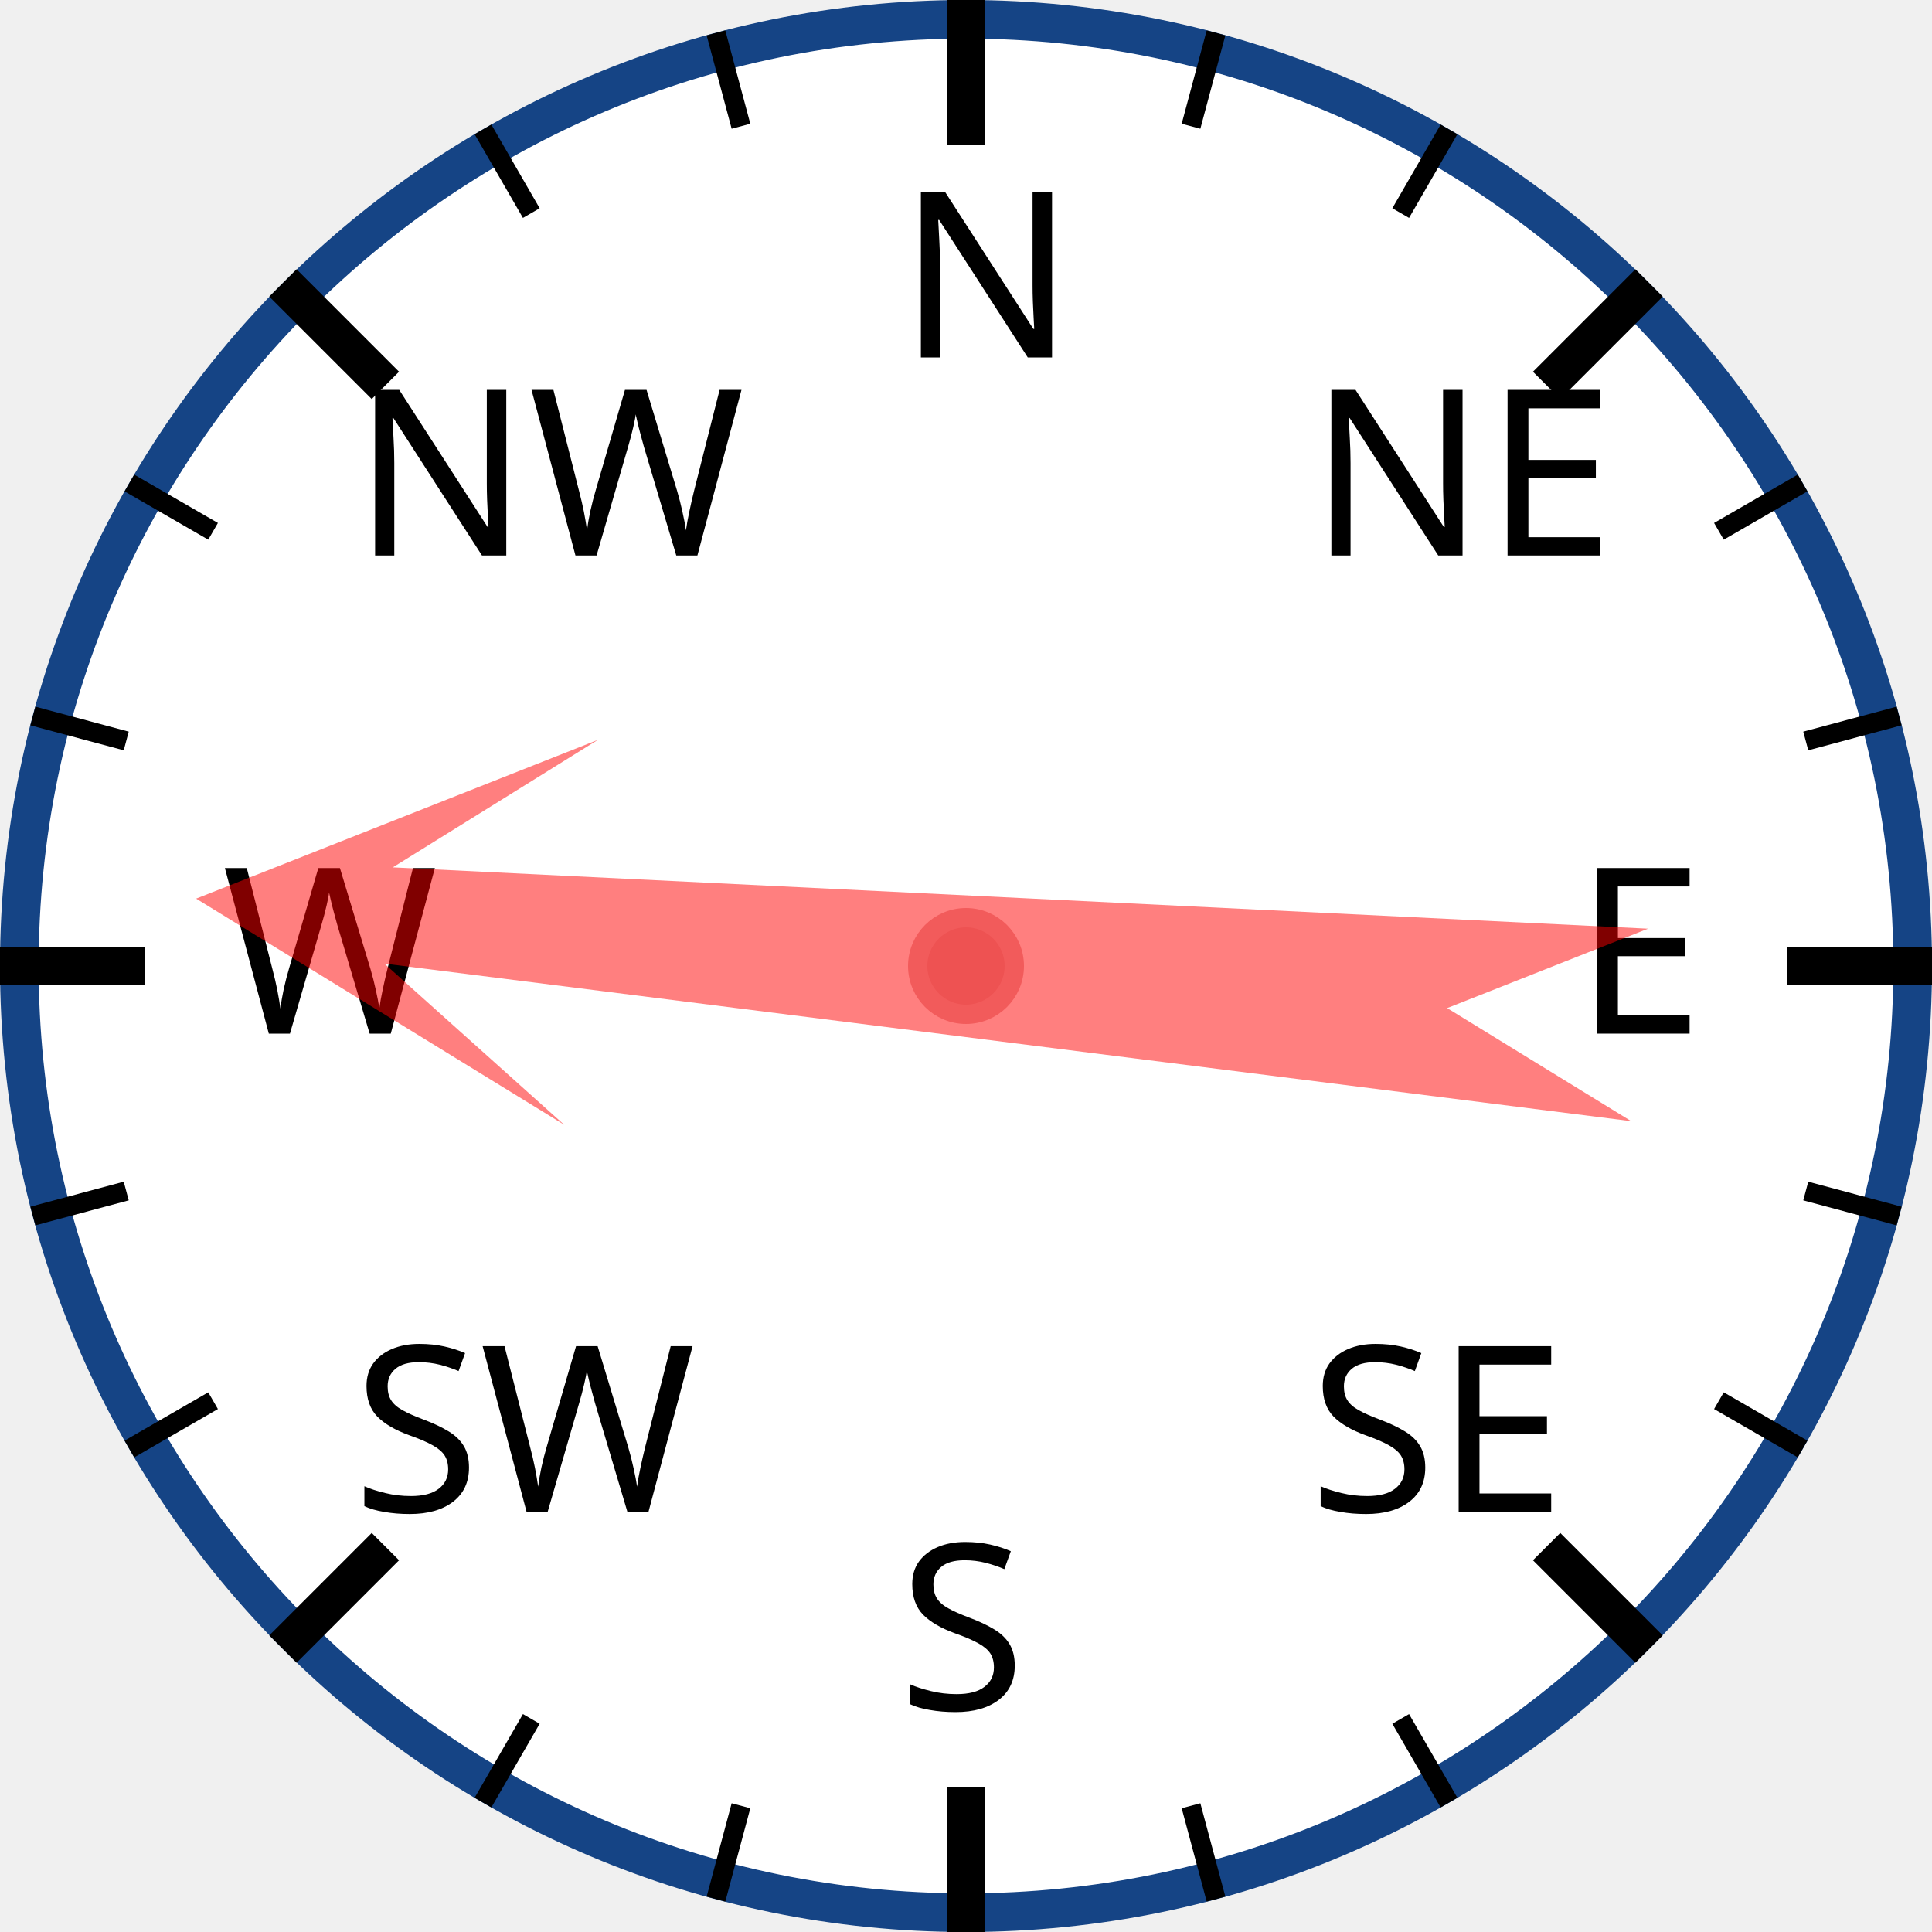
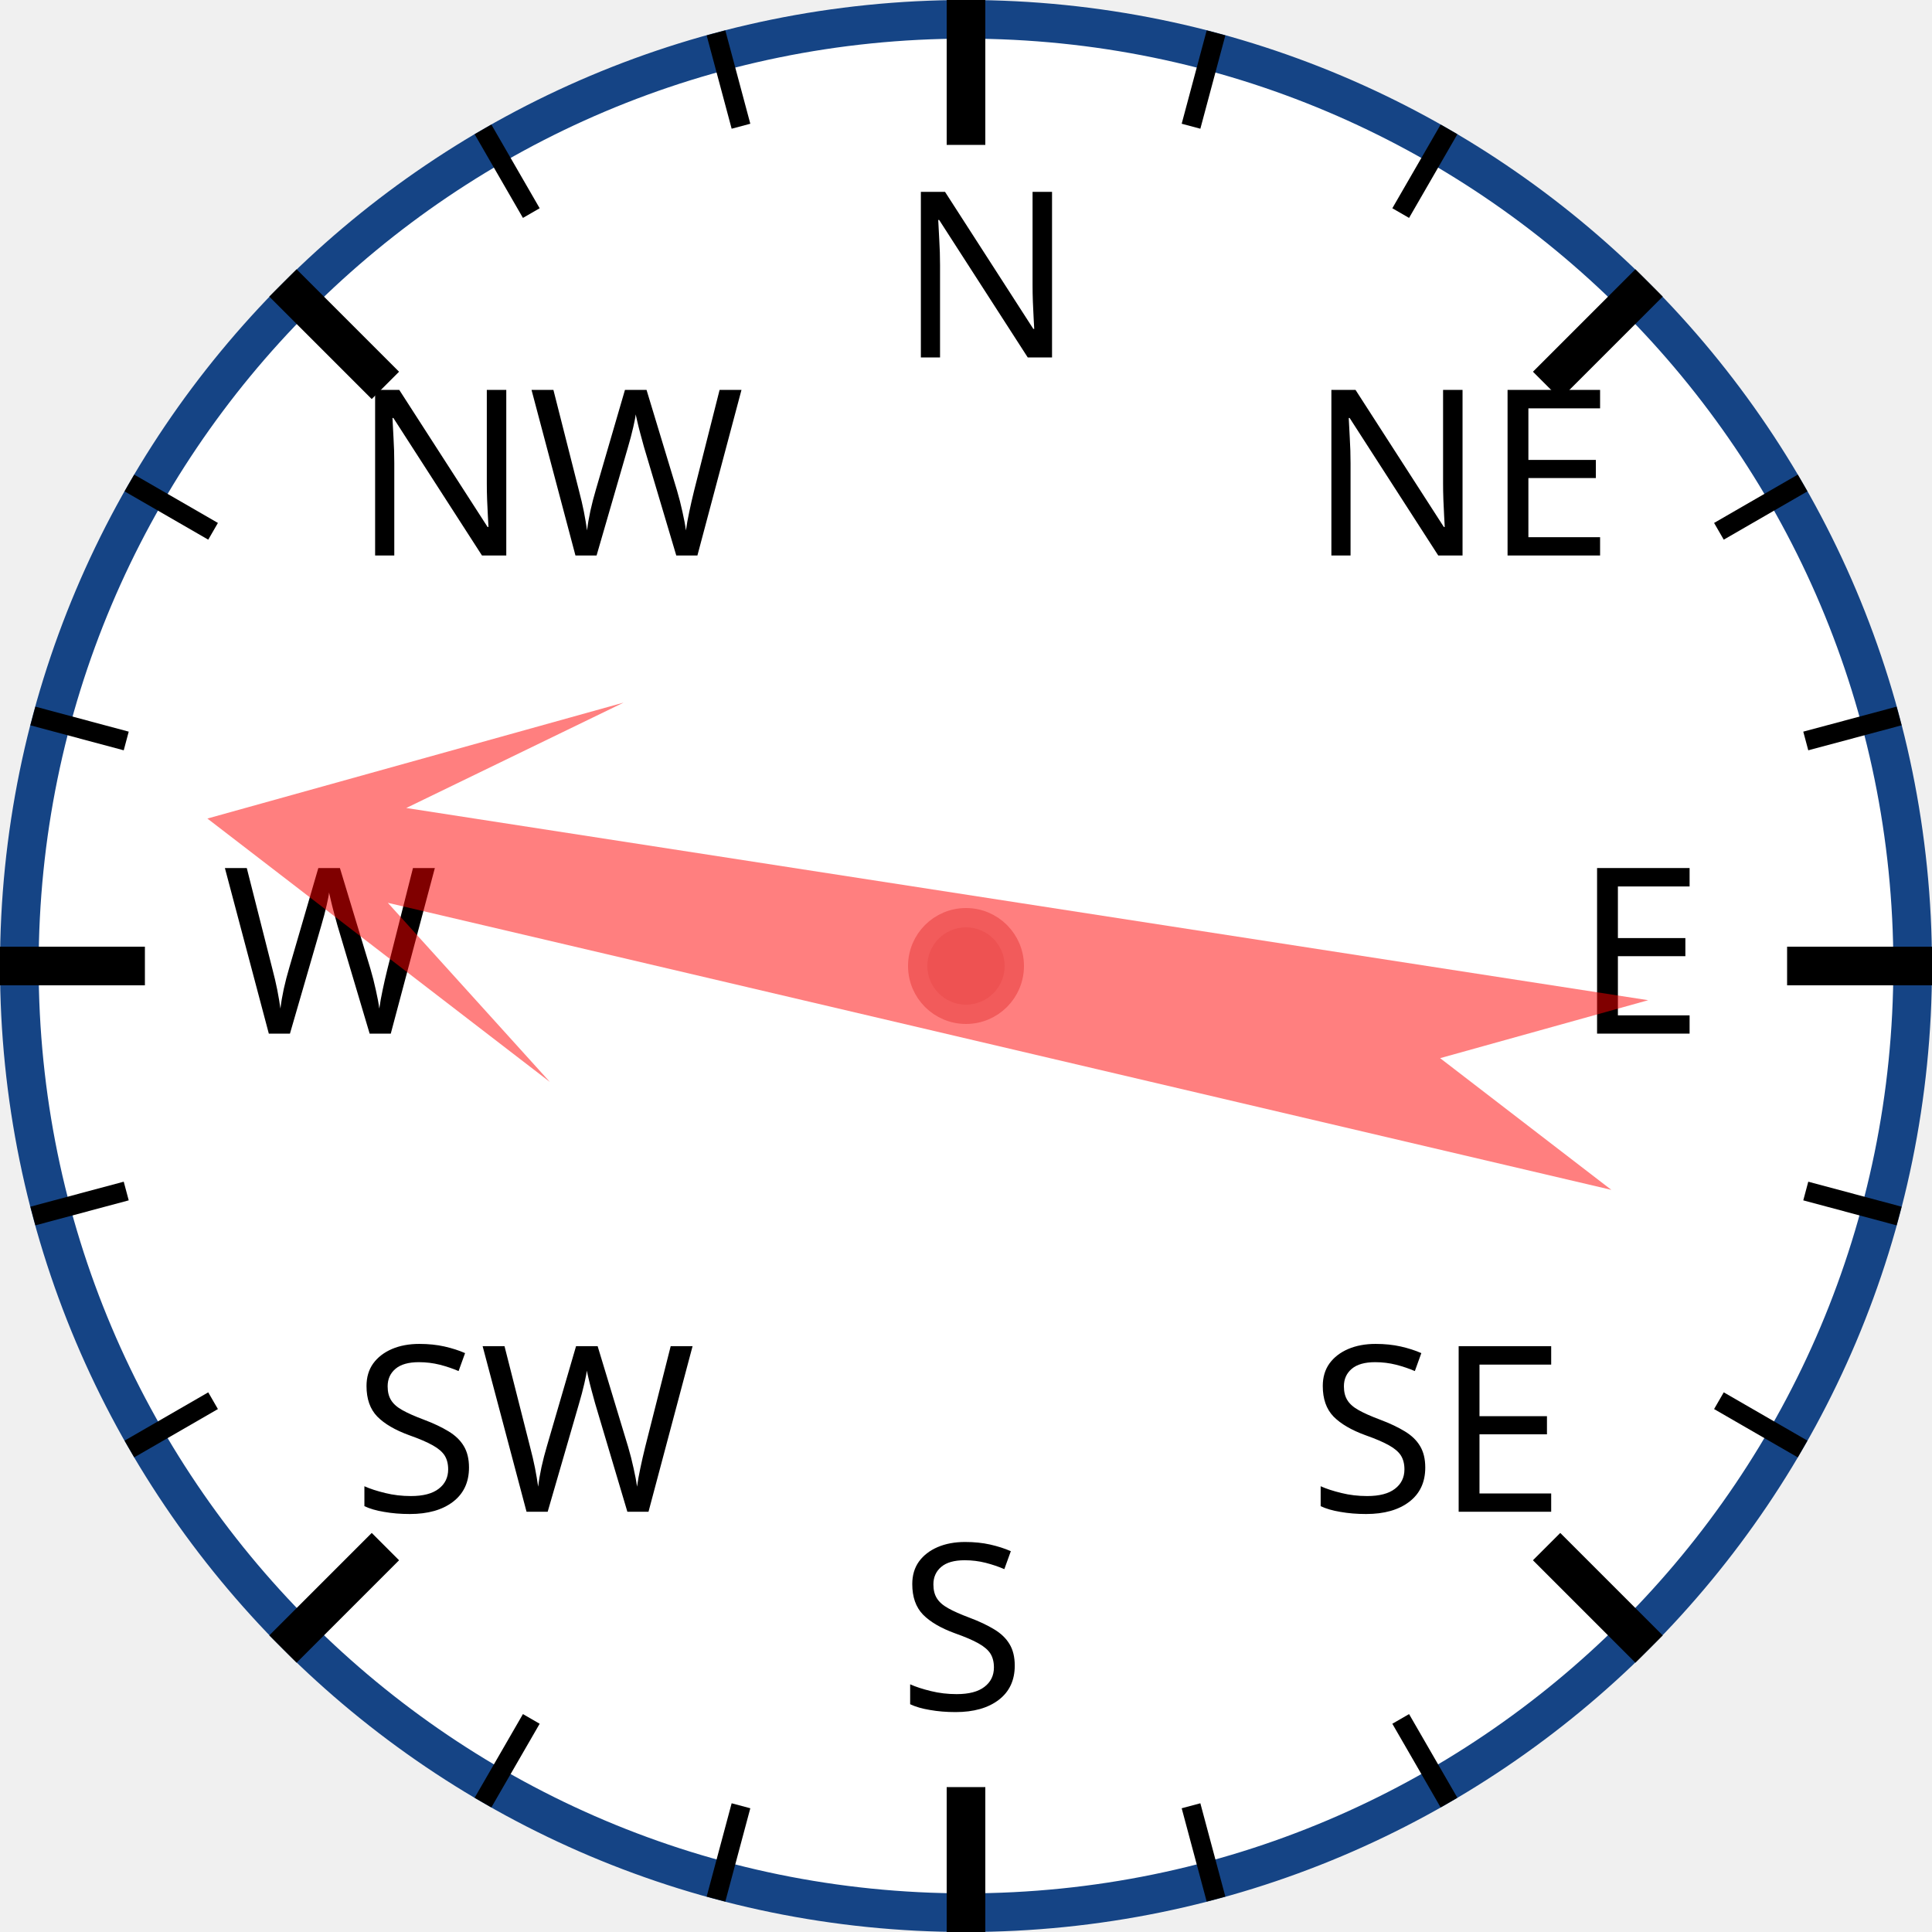
<svg xmlns="http://www.w3.org/2000/svg" width="120px" height="120px" viewBox="0 0 200 200">
  <circle cx="100" cy="100" r="98" style="fill: white; stroke: #154485; stroke-width: 4;" />
  <text x="93.0" y="37.0" style="font-family: sans-serif; font-size: 18pt;">N</text>
  <line x1="100.0" y1="0.0" x2="100.0" y2="15.0" style="stroke: black; stroke-width: 4;" />
  <line x1="74.118" y1="3.407" x2="76.706" y2="13.067" style="stroke: black; stroke-width: 2;" />
  <line x1="50" y1="13.397" x2="55" y2="22.058" style="stroke: black; stroke-width: 2;" />
  <text x="36.503" y="57.503" style="font-family: sans-serif; font-size: 18pt;">NW</text>
  <line x1="29.289" y1="29.289" x2="39.896" y2="39.896" style="stroke: black; stroke-width: 4;" />
  <line x1="13.397" y1="50" x2="22.058" y2="55" style="stroke: black; stroke-width: 2;" />
  <line x1="3.407" y1="74.118" x2="13.067" y2="76.706" style="stroke: black; stroke-width: 2;" />
  <text x="23.0" y="107.0" style="font-family: sans-serif; font-size: 18pt;">W</text>
  <line x1="0.0" y1="100.0" x2="15.0" y2="100.0" style="stroke: black; stroke-width: 4;" />
  <line x1="3.407" y1="125.882" x2="13.067" y2="123.294" style="stroke: black; stroke-width: 2;" />
  <line x1="13.397" y1="150" x2="22.058" y2="145" style="stroke: black; stroke-width: 2;" />
  <text x="36.503" y="156.497" style="font-family: sans-serif; font-size: 18pt;">SW</text>
  <line x1="29.289" y1="170.711" x2="39.896" y2="160.104" style="stroke: black; stroke-width: 4;" />
  <line x1="50" y1="186.603" x2="55" y2="177.942" style="stroke: black; stroke-width: 2;" />
  <line x1="74.118" y1="196.593" x2="76.706" y2="186.933" style="stroke: black; stroke-width: 2;" />
  <text x="93" y="177.0" style="font-family: sans-serif; font-size: 18pt;">S</text>
  <line x1="100" y1="200.0" x2="100" y2="185.0" style="stroke: black; stroke-width: 4;" />
  <line x1="125.882" y1="196.593" x2="123.294" y2="186.933" style="stroke: black; stroke-width: 2;" />
  <line x1="150.0" y1="186.603" x2="145.0" y2="177.942" style="stroke: black; stroke-width: 2;" />
  <text x="135.497" y="156.497" style="font-family: sans-serif; font-size: 18pt;">SE</text>
  <line x1="170.711" y1="170.711" x2="160.104" y2="160.104" style="stroke: black; stroke-width: 4;" />
  <line x1="186.603" y1="150" x2="177.942" y2="145" style="stroke: black; stroke-width: 2;" />
  <line x1="196.593" y1="125.882" x2="186.933" y2="123.294" style="stroke: black; stroke-width: 2;" />
  <text x="163.0" y="107" style="font-family: sans-serif; font-size: 18pt;">E</text>
  <line x1="200.0" y1="100" x2="185.0" y2="100" style="stroke: black; stroke-width: 4;" />
  <line x1="196.593" y1="74.118" x2="186.933" y2="76.706" style="stroke: black; stroke-width: 2;" />
  <line x1="186.603" y1="50" x2="177.942" y2="55" style="stroke: black; stroke-width: 2;" />
  <text x="135.497" y="57.503" style="font-family: sans-serif; font-size: 18pt;">NE</text>
  <line x1="170.711" y1="29.289" x2="160.104" y2="39.896" style="stroke: black; stroke-width: 4;" />
  <line x1="150" y1="13.397" x2="145" y2="22.058" style="stroke: black; stroke-width: 2;" />
  <line x1="125.882" y1="3.407" x2="123.294" y2="13.067" style="stroke: black; stroke-width: 2;" />
-   <polygon points="100 20 120 60 105 40 110 170 100 150 90 170 95 40 80 60" style="fill: red; fill-opacity: 0.5;" transform="rotate(275,100,100)" />
+   <polygon points="100 20 120 60 105 40 110 170 100 150 90 170 95 40 80 60" style="fill: red; fill-opacity: 0.5;" transform="rotate(281,100,100)" />
  <circle cx="100" cy="100" r="5" style="fill: #EE5252; stroke: #F25B5B; stroke-width: 2;" />
</svg>
